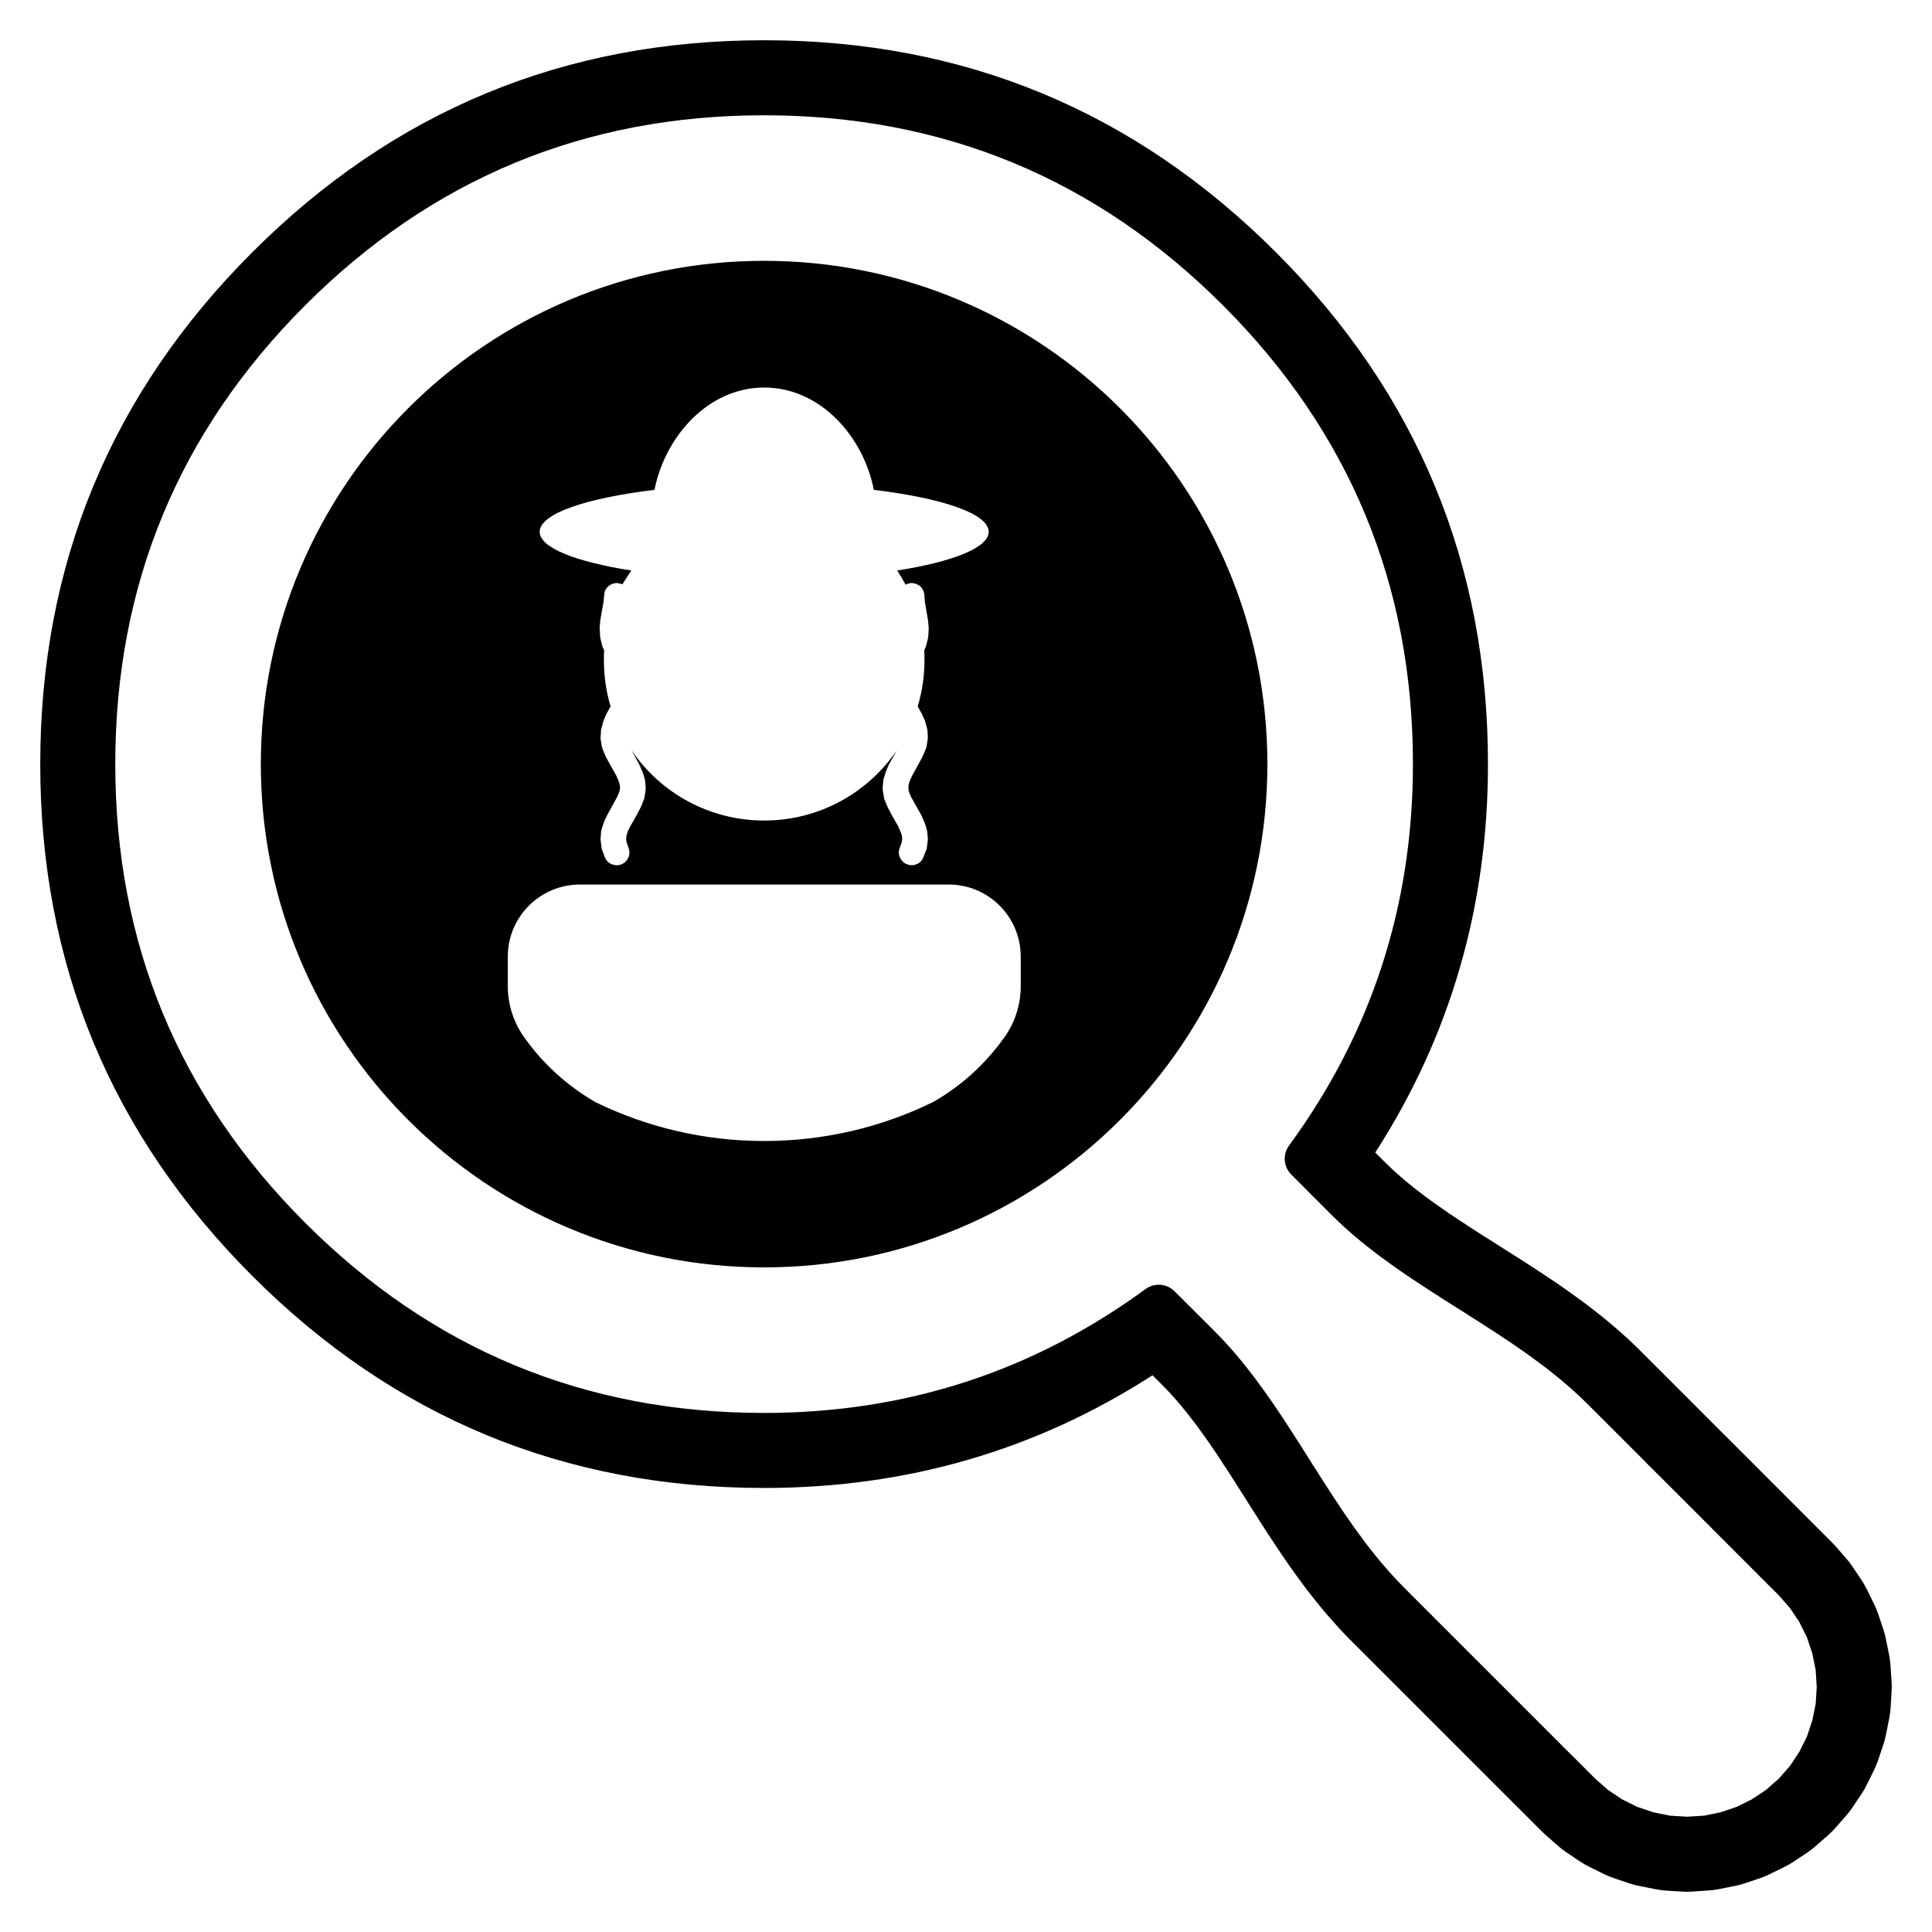
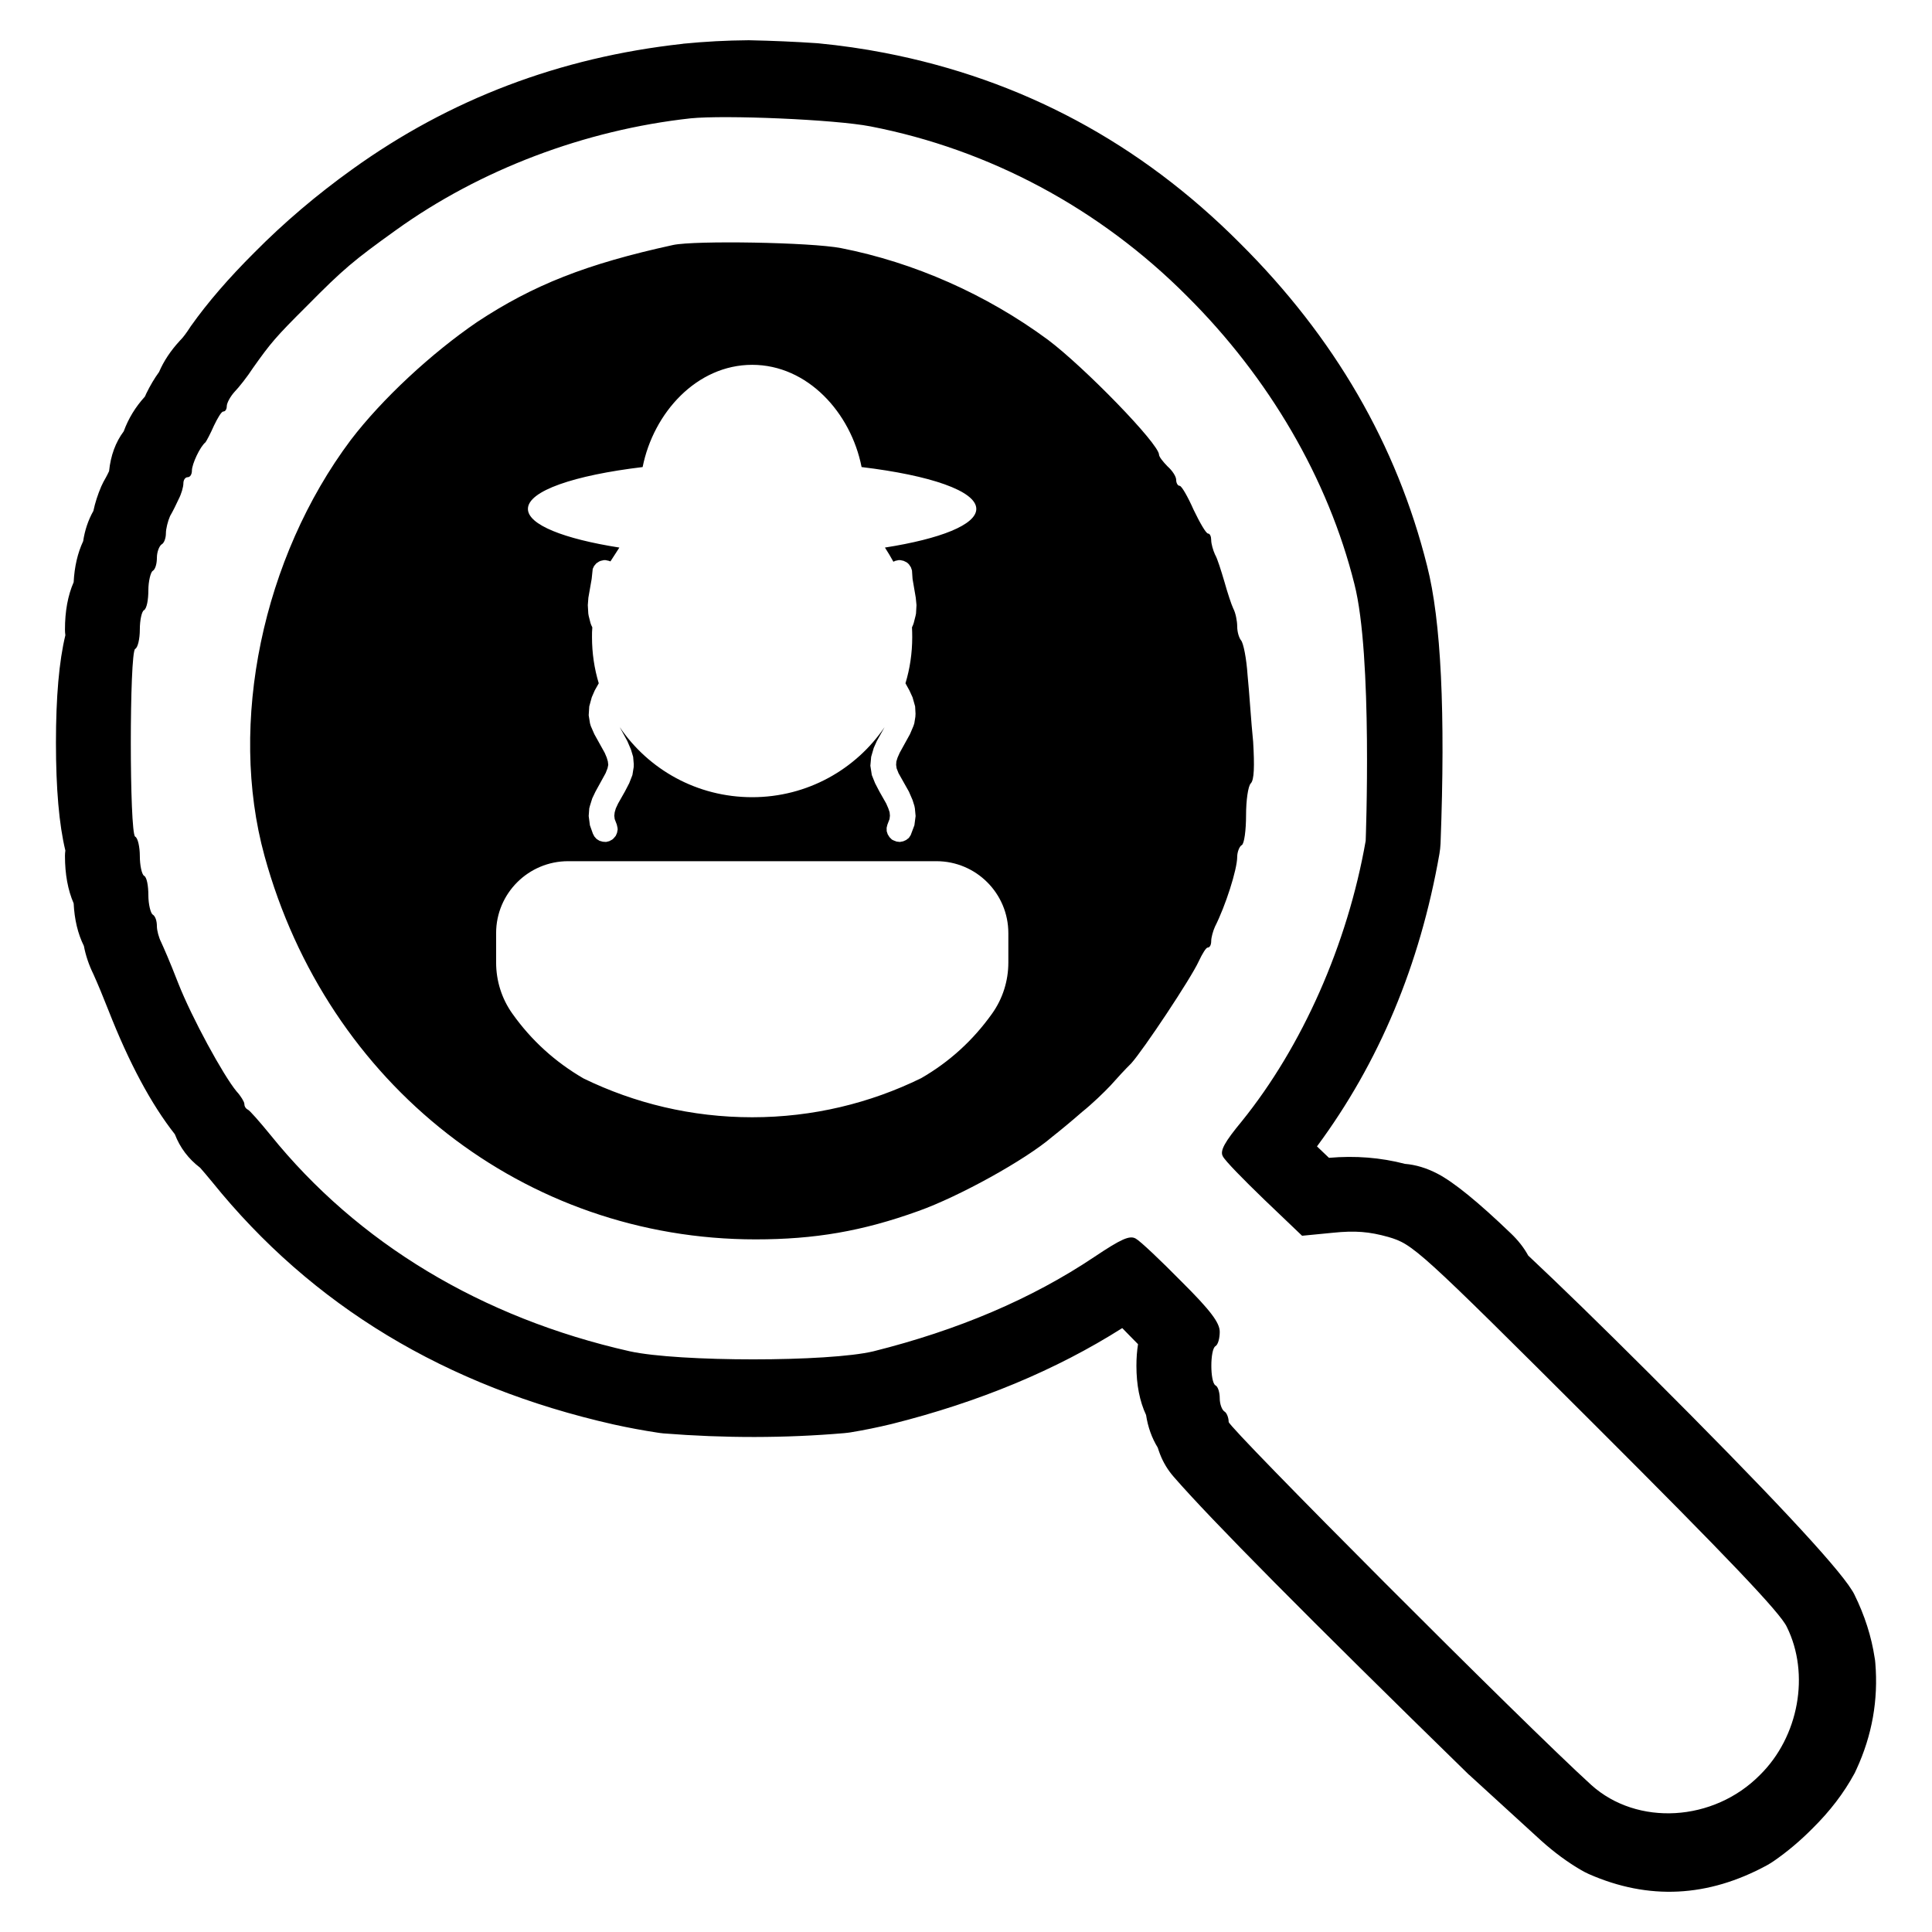
<svg xmlns="http://www.w3.org/2000/svg" width="24" height="24" viewBox="0 0 24 24">
-   <path d="M9.492 0.5 Q13.216 0.5 15.85 3.134 Q18.484 5.767 18.484 9.492 Q18.484 12.145 17.084 14.317 L17.176 14.409 L17.229 14.461 L17.274 14.504 L17.318 14.546 L17.365 14.588 L17.412 14.629 L17.461 14.671 L17.51 14.711 L17.562 14.753 L17.612 14.792 L17.667 14.834 L17.72 14.874 L17.775 14.914 L17.832 14.955 L17.889 14.995 L17.946 15.035 L18.005 15.076 L18.066 15.116 L18.126 15.157 L18.188 15.197 L18.25 15.238 L18.312 15.278 L18.376 15.319 L18.44 15.36 L18.506 15.401 L18.572 15.443 L18.637 15.485 L18.704 15.527 L18.771 15.57 L18.838 15.612 L18.907 15.656 L18.975 15.7 L19.044 15.744 L19.113 15.79 L19.182 15.835 L19.251 15.881 L19.321 15.928 L19.39 15.975 L19.46 16.025 L19.529 16.074 L19.6 16.125 L19.669 16.175 L19.739 16.228 L19.808 16.282 L19.878 16.336 L19.947 16.392 L20.016 16.45 L20.084 16.508 L20.152 16.568 L20.22 16.629 L20.287 16.692 L20.353 16.756 L20.417 16.82 L21.07 17.472 L21.124 17.527 L21.396 17.799 L21.45 17.852 L22.754 19.157 Q22.777 19.179 22.797 19.202 L22.934 19.359 Q22.976 19.406 23.011 19.459 L23.126 19.631 Q23.161 19.684 23.189 19.74 L23.28 19.925 Q23.308 19.982 23.329 20.042 L23.395 20.238 Q23.415 20.297 23.427 20.359 L23.468 20.562 Q23.48 20.624 23.484 20.686 L23.498 20.893 Q23.5 20.924 23.5 20.954 V20.958 Q23.5 20.989 23.498 21.019 L23.485 21.226 Q23.48 21.289 23.468 21.35 L23.427 21.554 Q23.415 21.615 23.395 21.674 L23.329 21.871 Q23.308 21.93 23.281 21.986 L23.189 22.173 Q23.161 22.229 23.126 22.282 L23.011 22.454 Q22.976 22.506 22.935 22.553 L22.798 22.709 Q22.756 22.756 22.709 22.798 L22.553 22.934 Q22.506 22.976 22.454 23.011 L22.281 23.126 Q22.229 23.161 22.172 23.189 L21.987 23.28 Q21.931 23.308 21.871 23.329 L21.675 23.395 Q21.615 23.415 21.554 23.427 L21.35 23.468 Q21.289 23.48 21.226 23.484 L21.019 23.498 Q20.989 23.5 20.958 23.5 H20.954 Q20.924 23.5 20.894 23.498 L20.687 23.485 Q20.624 23.48 20.563 23.468 L20.359 23.427 Q20.297 23.415 20.238 23.395 L20.042 23.329 Q19.982 23.308 19.926 23.281 L19.74 23.189 Q19.683 23.161 19.631 23.126 L19.459 23.011 Q19.407 22.976 19.36 22.935 L19.203 22.797 Q19.179 22.776 19.158 22.755 L18.886 22.483 L18.831 22.429 L18.505 22.103 L16.82 20.418 L16.765 20.363 L16.702 20.298 L16.639 20.231 L16.578 20.163 L16.517 20.094 L16.458 20.026 L16.4 19.956 L16.344 19.887 L16.289 19.817 L16.234 19.747 L16.182 19.678 L16.129 19.606 L16.079 19.536 L16.029 19.467 L15.979 19.395 L15.932 19.326 L15.884 19.255 L15.838 19.186 L15.792 19.116 L15.746 19.047 L15.702 18.978 L15.657 18.909 L15.614 18.84 L15.57 18.772 L15.527 18.705 L15.485 18.637 L15.443 18.57 L15.401 18.505 L15.359 18.439 L15.318 18.374 L15.277 18.31 L15.236 18.247 L15.194 18.184 L15.154 18.121 L15.114 18.061 L15.072 18 L15.032 17.941 L14.991 17.882 L14.951 17.826 L14.909 17.768 L14.869 17.713 L14.828 17.659 L14.786 17.605 L14.745 17.552 L14.704 17.502 L14.663 17.452 L14.62 17.401 L14.579 17.355 L14.537 17.308 L14.494 17.262 L14.451 17.219 L14.407 17.174 L14.317 17.084 Q12.145 18.484 9.492 18.484 Q5.767 18.484 3.134 15.85 Q0.5 13.216 0.5 9.492 Q0.5 5.767 3.134 3.134 Q5.767 0.5 9.492 0.5 Z        M9.492 1.432 Q6.153 1.432 3.792 3.792 Q1.432 6.153 1.432 9.492 Q1.432 12.83 3.792 15.191 Q6.153 17.552 9.492 17.552 Q12.127 17.552 14.229 16.014 Q14.27 15.984 14.318 15.97 Q14.366 15.957 14.416 15.96 Q14.466 15.964 14.511 15.985 Q14.557 16.006 14.592 16.042 L15.068 16.517 L15.122 16.572 L15.175 16.627 L15.228 16.683 L15.279 16.74 L15.33 16.798 L15.38 16.857 L15.429 16.916 L15.478 16.977 L15.525 17.037 L15.573 17.099 L15.619 17.161 L15.665 17.224 L15.711 17.287 L15.756 17.351 L15.801 17.415 L15.845 17.479 L15.889 17.544 L15.932 17.609 L15.975 17.675 L16.018 17.741 L16.061 17.807 L16.103 17.873 L16.146 17.939 L16.188 18.006 L16.23 18.072 L16.272 18.139 L16.314 18.206 L16.357 18.272 L16.399 18.339 L16.441 18.405 L16.484 18.471 L16.526 18.537 L16.569 18.603 L16.613 18.668 L16.656 18.734 L16.7 18.799 L16.744 18.863 L16.789 18.927 L16.834 18.991 L16.88 19.054 L16.926 19.116 L16.972 19.178 L17.02 19.24 L17.068 19.3 L17.116 19.36 L17.166 19.42 L17.216 19.478 L17.267 19.536 L17.319 19.593 L17.371 19.649 L17.425 19.704 L17.479 19.759 L19.164 21.444 L19.49 21.77 L19.545 21.824 L19.817 22.096 L19.975 22.235 L20.15 22.352 L20.339 22.446 L20.539 22.513 L20.746 22.555 L20.956 22.568 L21.167 22.555 L21.373 22.513 L21.573 22.446 L21.762 22.352 L21.938 22.235 L22.096 22.096 L22.235 21.938 L22.352 21.762 L22.446 21.573 L22.513 21.373 L22.555 21.167 L22.568 20.956 L22.555 20.746 L22.513 20.539 L22.446 20.339 L22.352 20.15 L22.235 19.975 L22.096 19.817 L20.792 18.512 L20.737 18.457 L20.465 18.186 L20.411 18.131 L19.759 17.479 L19.704 17.425 L19.649 17.371 L19.593 17.319 L19.536 17.267 L19.478 17.216 L19.42 17.166 L19.36 17.116 L19.3 17.068 L19.24 17.02 L19.178 16.972 L19.116 16.926 L19.054 16.88 L18.991 16.834 L18.927 16.789 L18.863 16.744 L18.799 16.7 L18.734 16.656 L18.668 16.613 L18.603 16.569 L18.537 16.526 L18.471 16.484 L18.405 16.441 L18.339 16.399 L18.272 16.357 L18.206 16.314 L18.139 16.272 L18.072 16.23 L18.006 16.188 L17.939 16.146 L17.873 16.103 L17.807 16.061 L17.741 16.018 L17.675 15.975 L17.61 15.932 L17.544 15.889 L17.479 15.845 L17.415 15.801 L17.351 15.756 L17.287 15.711 L17.224 15.665 L17.161 15.62 L17.099 15.573 L17.038 15.526 L16.977 15.478 L16.916 15.429 L16.857 15.38 L16.798 15.33 L16.74 15.279 L16.683 15.228 L16.627 15.175 L16.572 15.122 L16.517 15.068 L16.042 14.592 Q16.006 14.557 15.985 14.511 Q15.964 14.466 15.96 14.416 Q15.957 14.366 15.97 14.318 Q15.984 14.27 16.014 14.229 Q17.552 12.127 17.552 9.492 Q17.552 6.153 15.191 3.792 Q12.83 1.432 9.492 1.432 Z        M9.492 3.24 C12.945 3.24 15.744 6.039 15.744 9.492 C15.744 12.945 12.945 15.744 9.492 15.744 C6.039 15.744 3.24 12.945 3.24 9.492 C3.24 6.039 6.039 3.24 9.492 3.24 Z        M7.497 7.476 L7.456 7.711 L7.449 7.803 L7.455 7.908 L7.46 7.937 L7.482 8.024 L7.491 8.05 L7.505 8.079 C7.502 8.119 7.502 8.161 7.502 8.201 C7.502 8.401 7.53 8.594 7.585 8.775 L7.535 8.865 L7.498 8.95 L7.467 9.062 L7.46 9.173 L7.476 9.273 L7.486 9.307 L7.529 9.408 L7.659 9.641 L7.684 9.7 L7.698 9.747 L7.703 9.79 L7.694 9.833 L7.67 9.893 L7.544 10.123 L7.504 10.207 L7.474 10.301 L7.467 10.331 L7.46 10.426 L7.474 10.542 L7.512 10.645 L7.531 10.682 L7.559 10.713 L7.595 10.735 L7.635 10.746 L7.676 10.749 L7.717 10.739 L7.753 10.719 L7.77 10.705 L7.796 10.673 L7.813 10.636 L7.82 10.594 L7.818 10.573 L7.809 10.533 L7.784 10.465 L7.778 10.423 L7.783 10.38 L7.798 10.331 L7.826 10.271 L7.911 10.121 L7.964 10.019 L8.004 9.917 L8.02 9.818 L8.021 9.782 L8.013 9.689 L7.986 9.599 L7.94 9.494 L7.845 9.32 C8.202 9.847 8.807 10.193 9.494 10.193 C10.178 10.193 10.783 9.847 11.141 9.32 L11.044 9.494 L11.006 9.579 L10.973 9.689 L10.964 9.8 L10.982 9.917 L11.023 10.019 L11.076 10.121 L11.161 10.271 L11.187 10.331 L11.204 10.38 L11.207 10.423 L11.202 10.465 L11.176 10.533 L11.166 10.573 L11.167 10.616 L11.18 10.655 L11.202 10.69 L11.232 10.719 L11.25 10.729 L11.289 10.744 L11.33 10.749 L11.372 10.741 L11.409 10.725 L11.442 10.698 L11.465 10.664 L11.512 10.542 L11.527 10.426 L11.518 10.331 L11.512 10.301 L11.489 10.227 L11.443 10.123 L11.314 9.893 L11.29 9.833 L11.285 9.79 L11.287 9.747 L11.302 9.7 L11.328 9.641 L11.456 9.408 L11.5 9.307 L11.51 9.273 L11.523 9.192 L11.526 9.154 L11.52 9.062 L11.489 8.95 L11.45 8.865 L11.4 8.775 C11.455 8.594 11.484 8.401 11.484 8.201 C11.484 8.161 11.483 8.119 11.481 8.079 L11.494 8.05 L11.504 8.024 L11.526 7.937 L11.531 7.908 L11.537 7.803 L11.529 7.711 L11.489 7.476 L11.481 7.372 L11.468 7.333 L11.446 7.298 L11.432 7.284 L11.414 7.27 L11.377 7.252 L11.336 7.243 H11.315 L11.274 7.252 L11.25 7.263 C11.217 7.202 11.182 7.145 11.145 7.087 C11.833 6.979 12.282 6.804 12.282 6.606 C12.282 6.381 11.706 6.188 10.855 6.085 C10.722 5.409 10.181 4.814 9.494 4.814 C8.805 4.814 8.266 5.409 8.13 6.085 C7.279 6.188 6.704 6.381 6.704 6.606 C6.704 6.804 7.152 6.979 7.842 7.087 C7.803 7.145 7.768 7.202 7.731 7.259 L7.711 7.252 L7.669 7.243 H7.649 L7.609 7.252 L7.59 7.26 L7.555 7.284 L7.527 7.316 L7.51 7.352 Z        M11.597 13.687 C11.947 13.485 12.241 13.217 12.477 12.886 C12.61 12.7 12.68 12.477 12.68 12.249 V11.884 C12.68 11.389 12.28 10.988 11.785 10.988 H7.204 C6.71 10.988 6.308 11.389 6.308 11.883 V12.249 C6.308 12.477 6.379 12.7 6.511 12.885 C6.748 13.219 7.044 13.486 7.396 13.691 C8.03 14 8.741 14.174 9.494 14.174 C10.248 14.174 10.962 13.999 11.597 13.687 Z" />
+   <path d="M8.486 0.543 Q8.892 0.503 9.294 0.5 H9.306 Q9.741 0.509 10.155 0.537 L10.166 0.538 Q10.589 0.579 10.991 0.657 Q13.541 1.151 15.405 3.023 Q17.163 4.772 17.728 7.03 Q17.988 8.043 17.895 10.478 Q17.892 10.543 17.881 10.607 Q17.517 12.679 16.36 14.241 L16.509 14.383 Q16.999 14.34 17.453 14.458 Q17.653 14.474 17.857 14.58 Q18.161 14.738 18.769 15.322 Q18.905 15.452 18.984 15.597 Q19.583 16.159 20.48 17.054 Q22.714 19.285 23.005 19.754 Q23.022 19.779 23.035 19.806 Q23.228 20.197 23.288 20.596 Q23.291 20.611 23.293 20.627 V20.629 L23.296 20.66 Q23.353 21.346 23.062 21.978 Q23.056 21.992 23.049 22.005 V22.007 L23.035 22.034 Q22.841 22.392 22.517 22.712 Q22.285 22.946 22.034 23.119 Q21.993 23.147 21.95 23.171 Q20.85 23.769 19.739 23.281 Q19.69 23.259 19.643 23.232 Q19.389 23.084 19.147 22.867 L18.253 22.05 L18.243 22.042 L18.235 22.034 Q15.265 19.134 14.58 18.345 Q14.471 18.22 14.411 18.066 Q14.395 18.025 14.382 17.983 Q14.271 17.802 14.237 17.578 Q14.117 17.32 14.117 16.966 Q14.117 16.824 14.137 16.698 Q14.085 16.644 14.022 16.581 L13.941 16.498 Q12.705 17.281 11.078 17.689 Q10.818 17.752 10.562 17.794 Q10.544 17.797 10.525 17.799 H10.523 Q10.505 17.802 10.487 17.803 Q9.389 17.897 8.24 17.806 L8.206 17.802 H8.204 L8.17 17.797 Q7.898 17.756 7.622 17.695 Q4.495 16.989 2.635 14.682 Q2.541 14.568 2.486 14.506 Q2.268 14.34 2.172 14.09 Q1.732 13.531 1.349 12.555 Q1.245 12.29 1.161 12.103 Q1.076 11.93 1.042 11.751 Q0.93 11.525 0.915 11.222 Q0.807 10.973 0.807 10.633 Q0.807 10.599 0.812 10.566 Q0.695 10.083 0.695 9.226 Q0.695 8.374 0.812 7.891 Q0.807 7.856 0.807 7.82 Q0.807 7.479 0.915 7.232 Q0.93 6.943 1.033 6.723 Q1.064 6.517 1.16 6.347 Q1.192 6.196 1.258 6.042 Q1.283 5.986 1.314 5.934 Q1.331 5.904 1.355 5.853 Q1.385 5.561 1.537 5.358 Q1.624 5.12 1.799 4.928 L1.806 4.914 L1.812 4.9 Q1.814 4.894 1.817 4.889 Q1.89 4.739 1.976 4.621 Q2.062 4.42 2.23 4.237 L2.238 4.228 L2.246 4.22 Q2.291 4.174 2.36 4.068 Q2.365 4.059 2.371 4.051 L2.372 4.05 Q2.681 3.614 3.16 3.137 Q3.712 2.579 4.376 2.103 Q6.191 0.797 8.476 0.545 H8.477 L8.481 0.544 H8.485 Z        M8.579 1.47 C7.267 1.614 5.963 2.107 4.918 2.859 C4.391 3.237 4.266 3.342 3.817 3.796 C3.421 4.19 3.364 4.259 3.142 4.572 C3.073 4.679 2.967 4.813 2.915 4.866 C2.862 4.924 2.817 5.006 2.817 5.046 C2.817 5.084 2.799 5.112 2.774 5.112 C2.75 5.112 2.703 5.194 2.658 5.287 C2.616 5.383 2.567 5.475 2.553 5.494 C2.486 5.547 2.384 5.764 2.384 5.846 C2.384 5.89 2.364 5.928 2.331 5.928 C2.301 5.928 2.278 5.962 2.278 6.005 C2.278 6.049 2.253 6.136 2.22 6.199 C2.194 6.256 2.147 6.353 2.113 6.41 C2.085 6.473 2.061 6.569 2.061 6.624 C2.061 6.687 2.037 6.749 2.007 6.763 C1.979 6.783 1.949 6.855 1.949 6.928 C1.949 6.999 1.931 7.072 1.897 7.092 C1.872 7.106 1.843 7.221 1.843 7.332 C1.843 7.448 1.824 7.559 1.789 7.58 C1.761 7.593 1.737 7.704 1.737 7.82 C1.737 7.936 1.712 8.046 1.679 8.061 C1.607 8.104 1.607 10.348 1.679 10.393 C1.712 10.407 1.737 10.522 1.737 10.633 C1.737 10.749 1.761 10.86 1.789 10.879 C1.824 10.894 1.843 11.005 1.843 11.121 C1.843 11.235 1.872 11.346 1.897 11.361 C1.931 11.382 1.949 11.442 1.949 11.506 C1.949 11.56 1.974 11.65 2.002 11.704 C2.041 11.791 2.098 11.916 2.215 12.216 C2.384 12.645 2.774 13.359 2.938 13.557 C2.991 13.614 3.035 13.688 3.035 13.711 C3.035 13.741 3.05 13.769 3.078 13.784 C3.098 13.789 3.224 13.933 3.359 14.098 C4.444 15.444 5.984 16.371 7.822 16.786 C8.43 16.92 10.297 16.92 10.852 16.786 C11.894 16.525 12.811 16.139 13.597 15.612 C13.926 15.392 14.033 15.343 14.108 15.386 C14.163 15.415 14.418 15.657 14.678 15.921 C15.041 16.282 15.152 16.433 15.152 16.544 C15.152 16.622 15.132 16.704 15.098 16.723 C15.031 16.766 15.031 17.166 15.098 17.209 C15.132 17.224 15.152 17.302 15.152 17.369 C15.152 17.442 15.179 17.513 15.21 17.534 C15.238 17.548 15.263 17.611 15.263 17.664 C15.263 17.735 18.924 21.408 19.769 22.175 C20.338 22.686 21.285 22.634 21.863 22.049 C22.346 21.573 22.486 20.795 22.197 20.211 C22.119 20.037 21.435 19.323 19.822 17.712 C17.603 15.497 17.554 15.458 17.246 15.366 C17.01 15.3 16.836 15.285 16.555 15.314 L16.175 15.351 L15.706 14.903 C15.446 14.652 15.215 14.417 15.19 14.363 C15.152 14.295 15.215 14.184 15.426 13.929 C16.175 13.002 16.739 11.734 16.965 10.445 C16.965 10.445 17.053 8.143 16.825 7.256 C16.498 5.947 15.765 4.693 14.746 3.679 C13.661 2.589 12.289 1.856 10.813 1.57 C10.37 1.484 9.008 1.427 8.579 1.47 Z        M10.447 3.082 C11.355 3.26 12.252 3.656 13.018 4.221 C13.467 4.558 14.398 5.513 14.398 5.649 C14.398 5.673 14.446 5.735 14.504 5.794 C14.563 5.846 14.611 5.919 14.611 5.962 C14.611 6.001 14.631 6.035 14.654 6.035 C14.678 6.035 14.755 6.169 14.828 6.334 C14.905 6.494 14.982 6.628 15.007 6.628 C15.031 6.628 15.046 6.666 15.046 6.71 C15.046 6.755 15.069 6.835 15.093 6.888 C15.123 6.937 15.17 7.092 15.21 7.226 C15.248 7.362 15.297 7.511 15.32 7.559 C15.349 7.613 15.369 7.714 15.369 7.782 C15.369 7.854 15.393 7.926 15.417 7.955 C15.446 7.989 15.484 8.177 15.498 8.389 C15.519 8.592 15.542 8.973 15.567 9.214 C15.585 9.518 15.58 9.688 15.538 9.731 C15.504 9.764 15.479 9.944 15.479 10.127 C15.479 10.315 15.456 10.483 15.426 10.498 C15.397 10.512 15.369 10.585 15.369 10.643 C15.369 10.802 15.223 11.255 15.093 11.511 C15.069 11.564 15.046 11.646 15.046 11.69 C15.046 11.734 15.031 11.771 15.002 11.771 C14.982 11.771 14.934 11.85 14.891 11.942 C14.795 12.153 14.205 13.04 14.052 13.21 C13.983 13.277 13.873 13.397 13.796 13.484 C13.719 13.566 13.564 13.716 13.443 13.812 C13.333 13.909 13.163 14.05 13.072 14.121 C12.734 14.412 11.91 14.865 11.411 15.043 C10.713 15.295 10.12 15.396 9.386 15.396 C6.523 15.396 4.068 13.48 3.286 10.633 C2.832 8.983 3.262 6.928 4.357 5.466 C4.748 4.954 5.361 4.386 5.93 3.998 C6.625 3.54 7.282 3.279 8.363 3.043 C8.632 2.986 10.066 3.009 10.447 3.082 Z        M7.35 7.191 L7.309 7.425 L7.302 7.517 L7.308 7.622 L7.313 7.651 L7.335 7.738 L7.344 7.764 L7.358 7.793 C7.354 7.833 7.354 7.875 7.354 7.915 C7.354 8.114 7.383 8.307 7.438 8.488 L7.388 8.577 L7.351 8.662 L7.32 8.775 L7.313 8.885 L7.329 8.985 L7.339 9.019 L7.383 9.12 L7.512 9.352 L7.537 9.411 L7.551 9.459 L7.556 9.501 L7.547 9.544 L7.523 9.605 L7.397 9.834 L7.357 9.918 L7.328 10.011 L7.32 10.042 L7.313 10.137 L7.328 10.252 L7.365 10.356 L7.384 10.392 L7.412 10.423 L7.448 10.445 L7.488 10.456 L7.529 10.459 L7.569 10.449 L7.606 10.429 L7.622 10.415 L7.649 10.383 L7.665 10.346 L7.673 10.304 L7.671 10.283 L7.662 10.243 L7.636 10.175 L7.631 10.133 L7.636 10.09 L7.65 10.042 L7.678 9.982 L7.763 9.832 L7.816 9.73 L7.856 9.628 L7.872 9.529 L7.873 9.493 L7.865 9.401 L7.838 9.311 L7.793 9.206 L7.698 9.032 C8.054 9.558 8.658 9.903 9.344 9.903 C10.028 9.903 10.632 9.558 10.989 9.032 L10.892 9.206 L10.854 9.291 L10.822 9.401 L10.812 9.512 L10.83 9.628 L10.871 9.73 L10.924 9.832 L11.009 9.982 L11.035 10.042 L11.051 10.09 L11.055 10.133 L11.05 10.175 L11.024 10.243 L11.014 10.283 L11.015 10.326 L11.028 10.365 L11.05 10.4 L11.079 10.429 L11.098 10.439 L11.137 10.454 L11.178 10.459 L11.22 10.451 L11.256 10.435 L11.29 10.409 L11.313 10.374 L11.359 10.252 L11.374 10.137 L11.365 10.042 L11.359 10.011 L11.336 9.938 L11.291 9.834 L11.162 9.605 L11.138 9.544 L11.132 9.501 L11.135 9.459 L11.15 9.411 L11.176 9.352 L11.304 9.12 L11.347 9.019 L11.358 8.985 L11.371 8.904 L11.373 8.866 L11.368 8.775 L11.336 8.662 L11.297 8.577 L11.248 8.488 C11.303 8.307 11.332 8.114 11.332 7.915 C11.332 7.875 11.331 7.833 11.329 7.793 L11.342 7.764 L11.351 7.738 L11.373 7.651 L11.379 7.622 L11.385 7.517 L11.376 7.425 L11.336 7.191 L11.329 7.087 L11.316 7.048 L11.293 7.013 L11.279 6.998 L11.262 6.985 L11.225 6.967 L11.184 6.958 H11.163 L11.122 6.967 L11.098 6.978 C11.065 6.917 11.03 6.86 10.993 6.802 C11.681 6.694 12.128 6.519 12.128 6.322 C12.128 6.098 11.553 5.904 10.703 5.802 C10.57 5.126 10.031 4.532 9.344 4.532 C8.656 4.532 8.118 5.126 7.983 5.802 C7.132 5.904 6.558 6.098 6.558 6.322 C6.558 6.519 7.006 6.694 7.694 6.802 C7.656 6.86 7.621 6.917 7.583 6.974 L7.564 6.967 L7.522 6.958 H7.502 L7.462 6.967 L7.443 6.975 L7.408 6.998 L7.38 7.031 L7.363 7.067 Z        M11.444 13.393 C11.794 13.191 12.087 12.924 12.323 12.593 C12.456 12.407 12.526 12.185 12.526 11.957 V11.592 C12.526 11.098 12.126 10.698 11.632 10.698 H7.058 C6.564 10.698 6.163 11.098 6.163 11.591 V11.957 C6.163 12.185 6.233 12.407 6.365 12.592 C6.602 12.926 6.898 13.193 7.249 13.397 C7.882 13.705 8.592 13.879 9.344 13.879 C10.097 13.879 10.81 13.704 11.444 13.393 Z" />
</svg>
